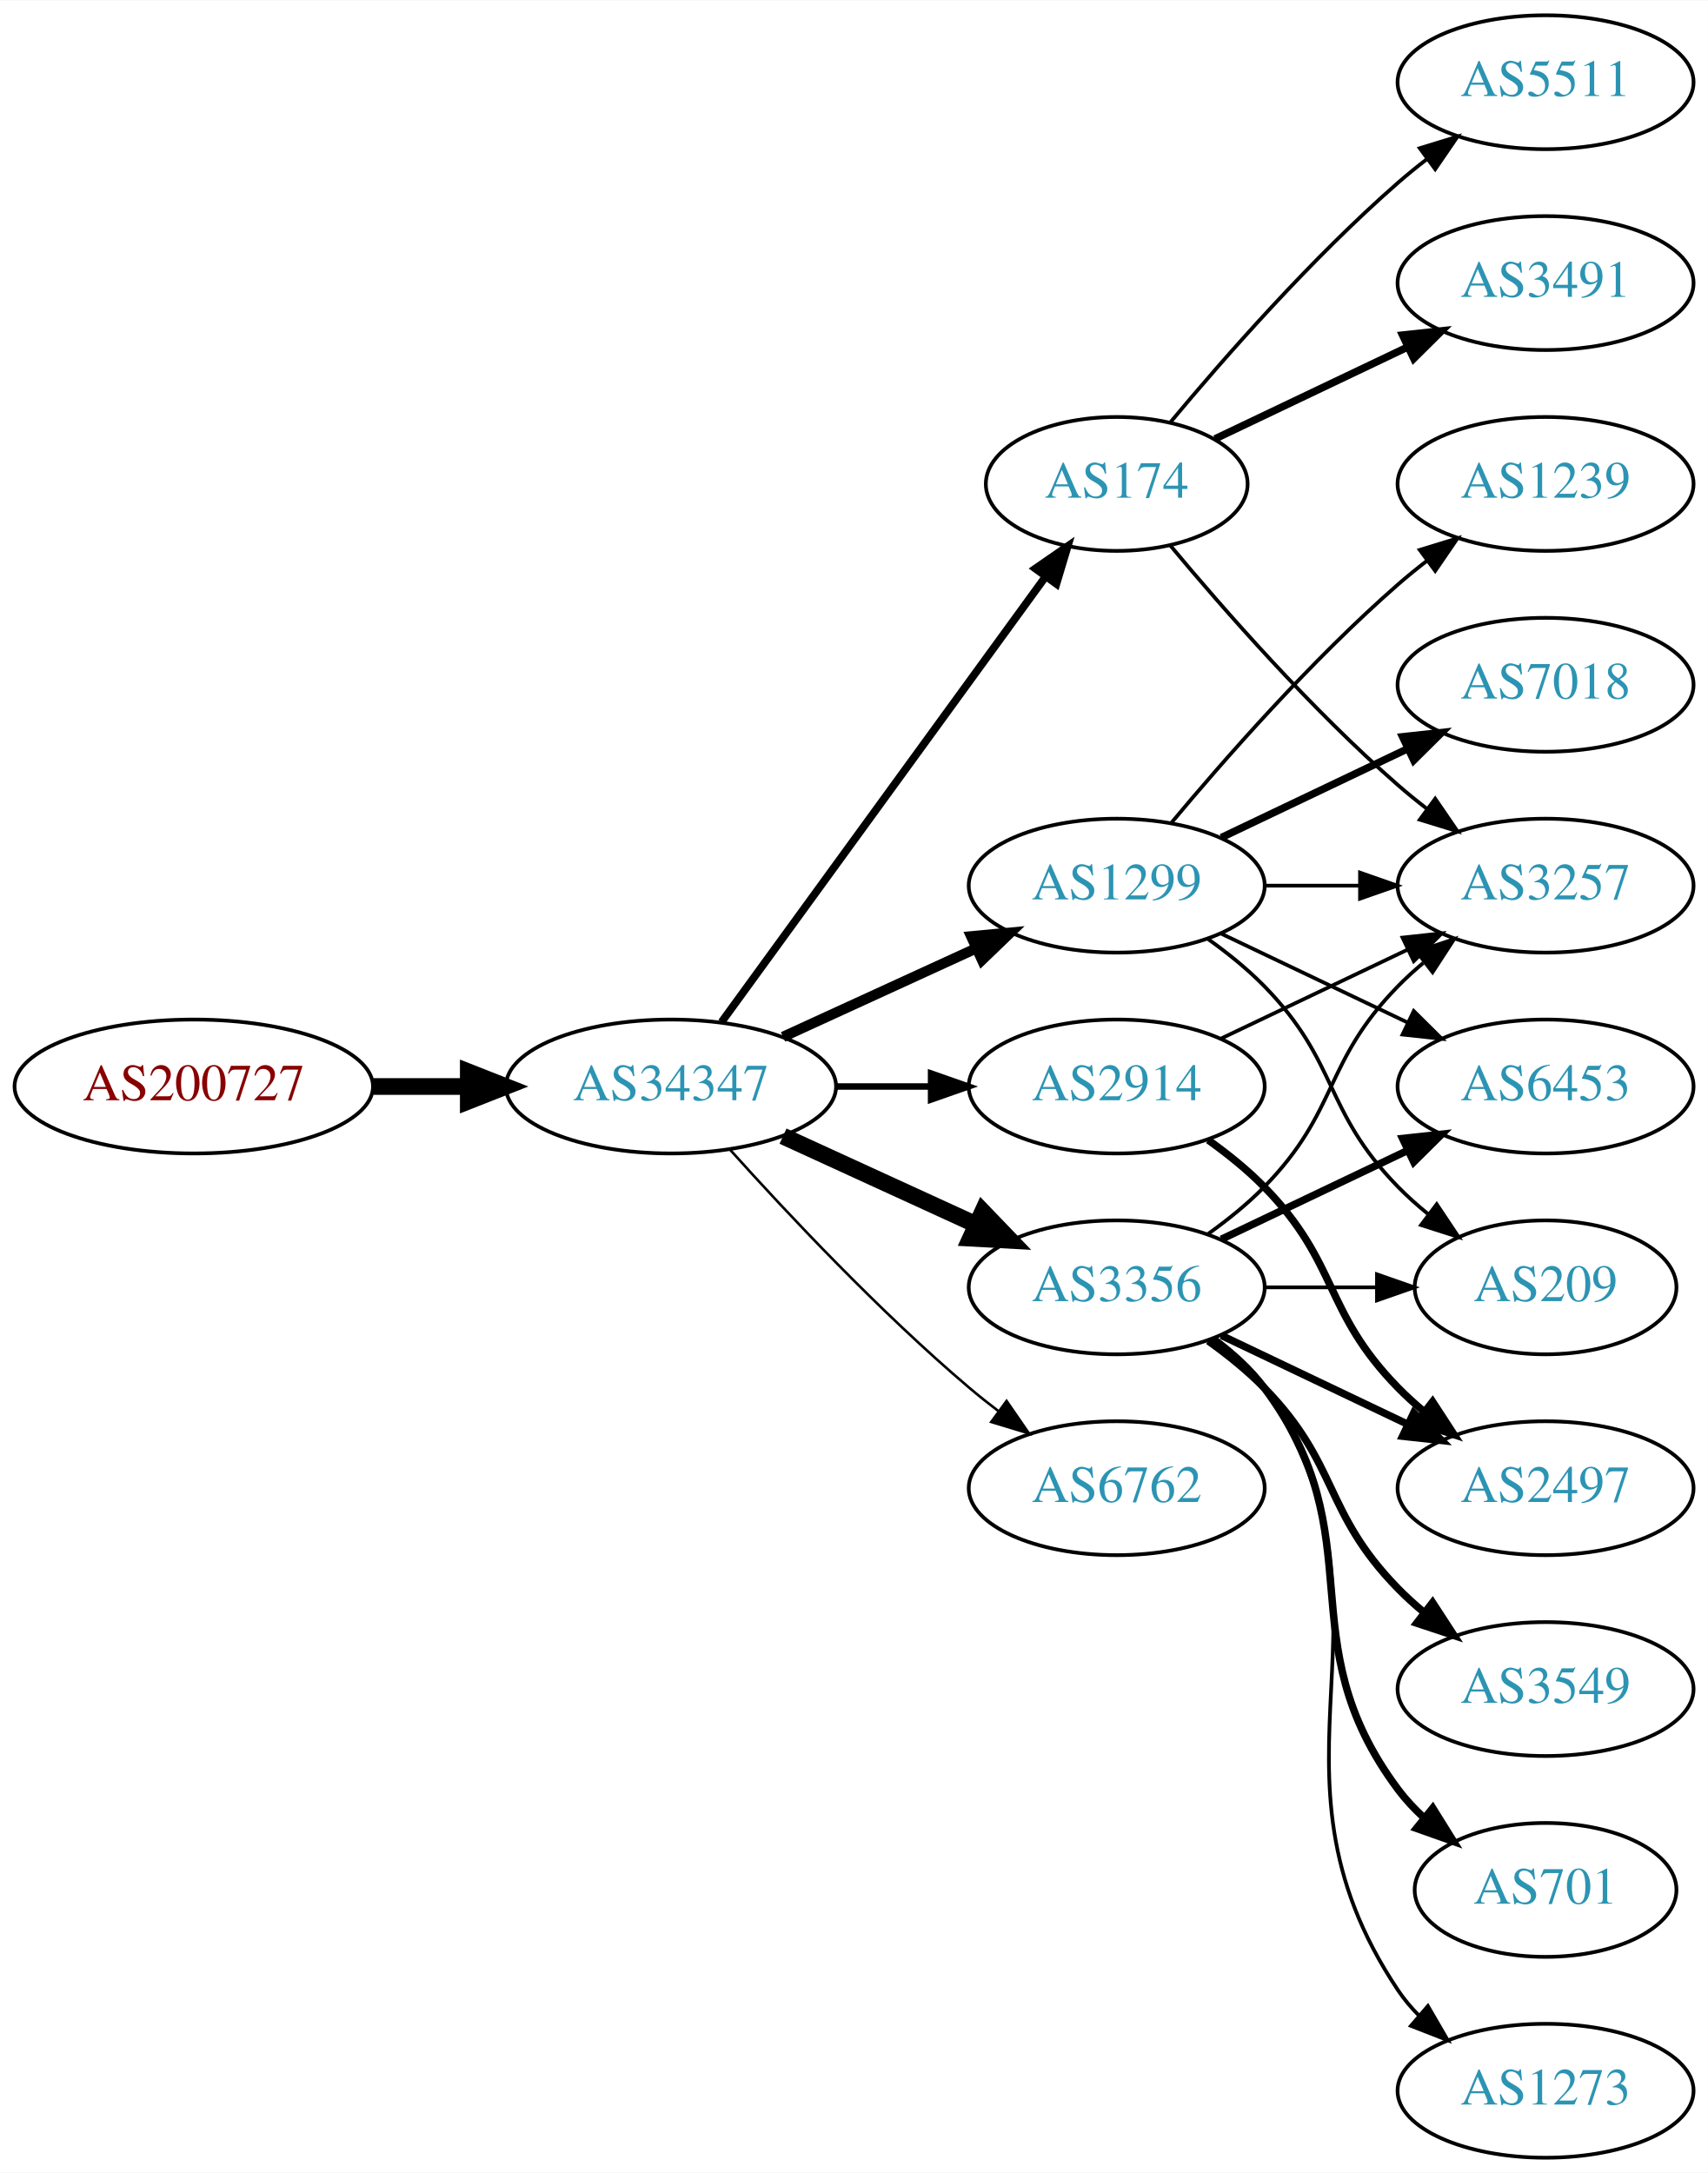
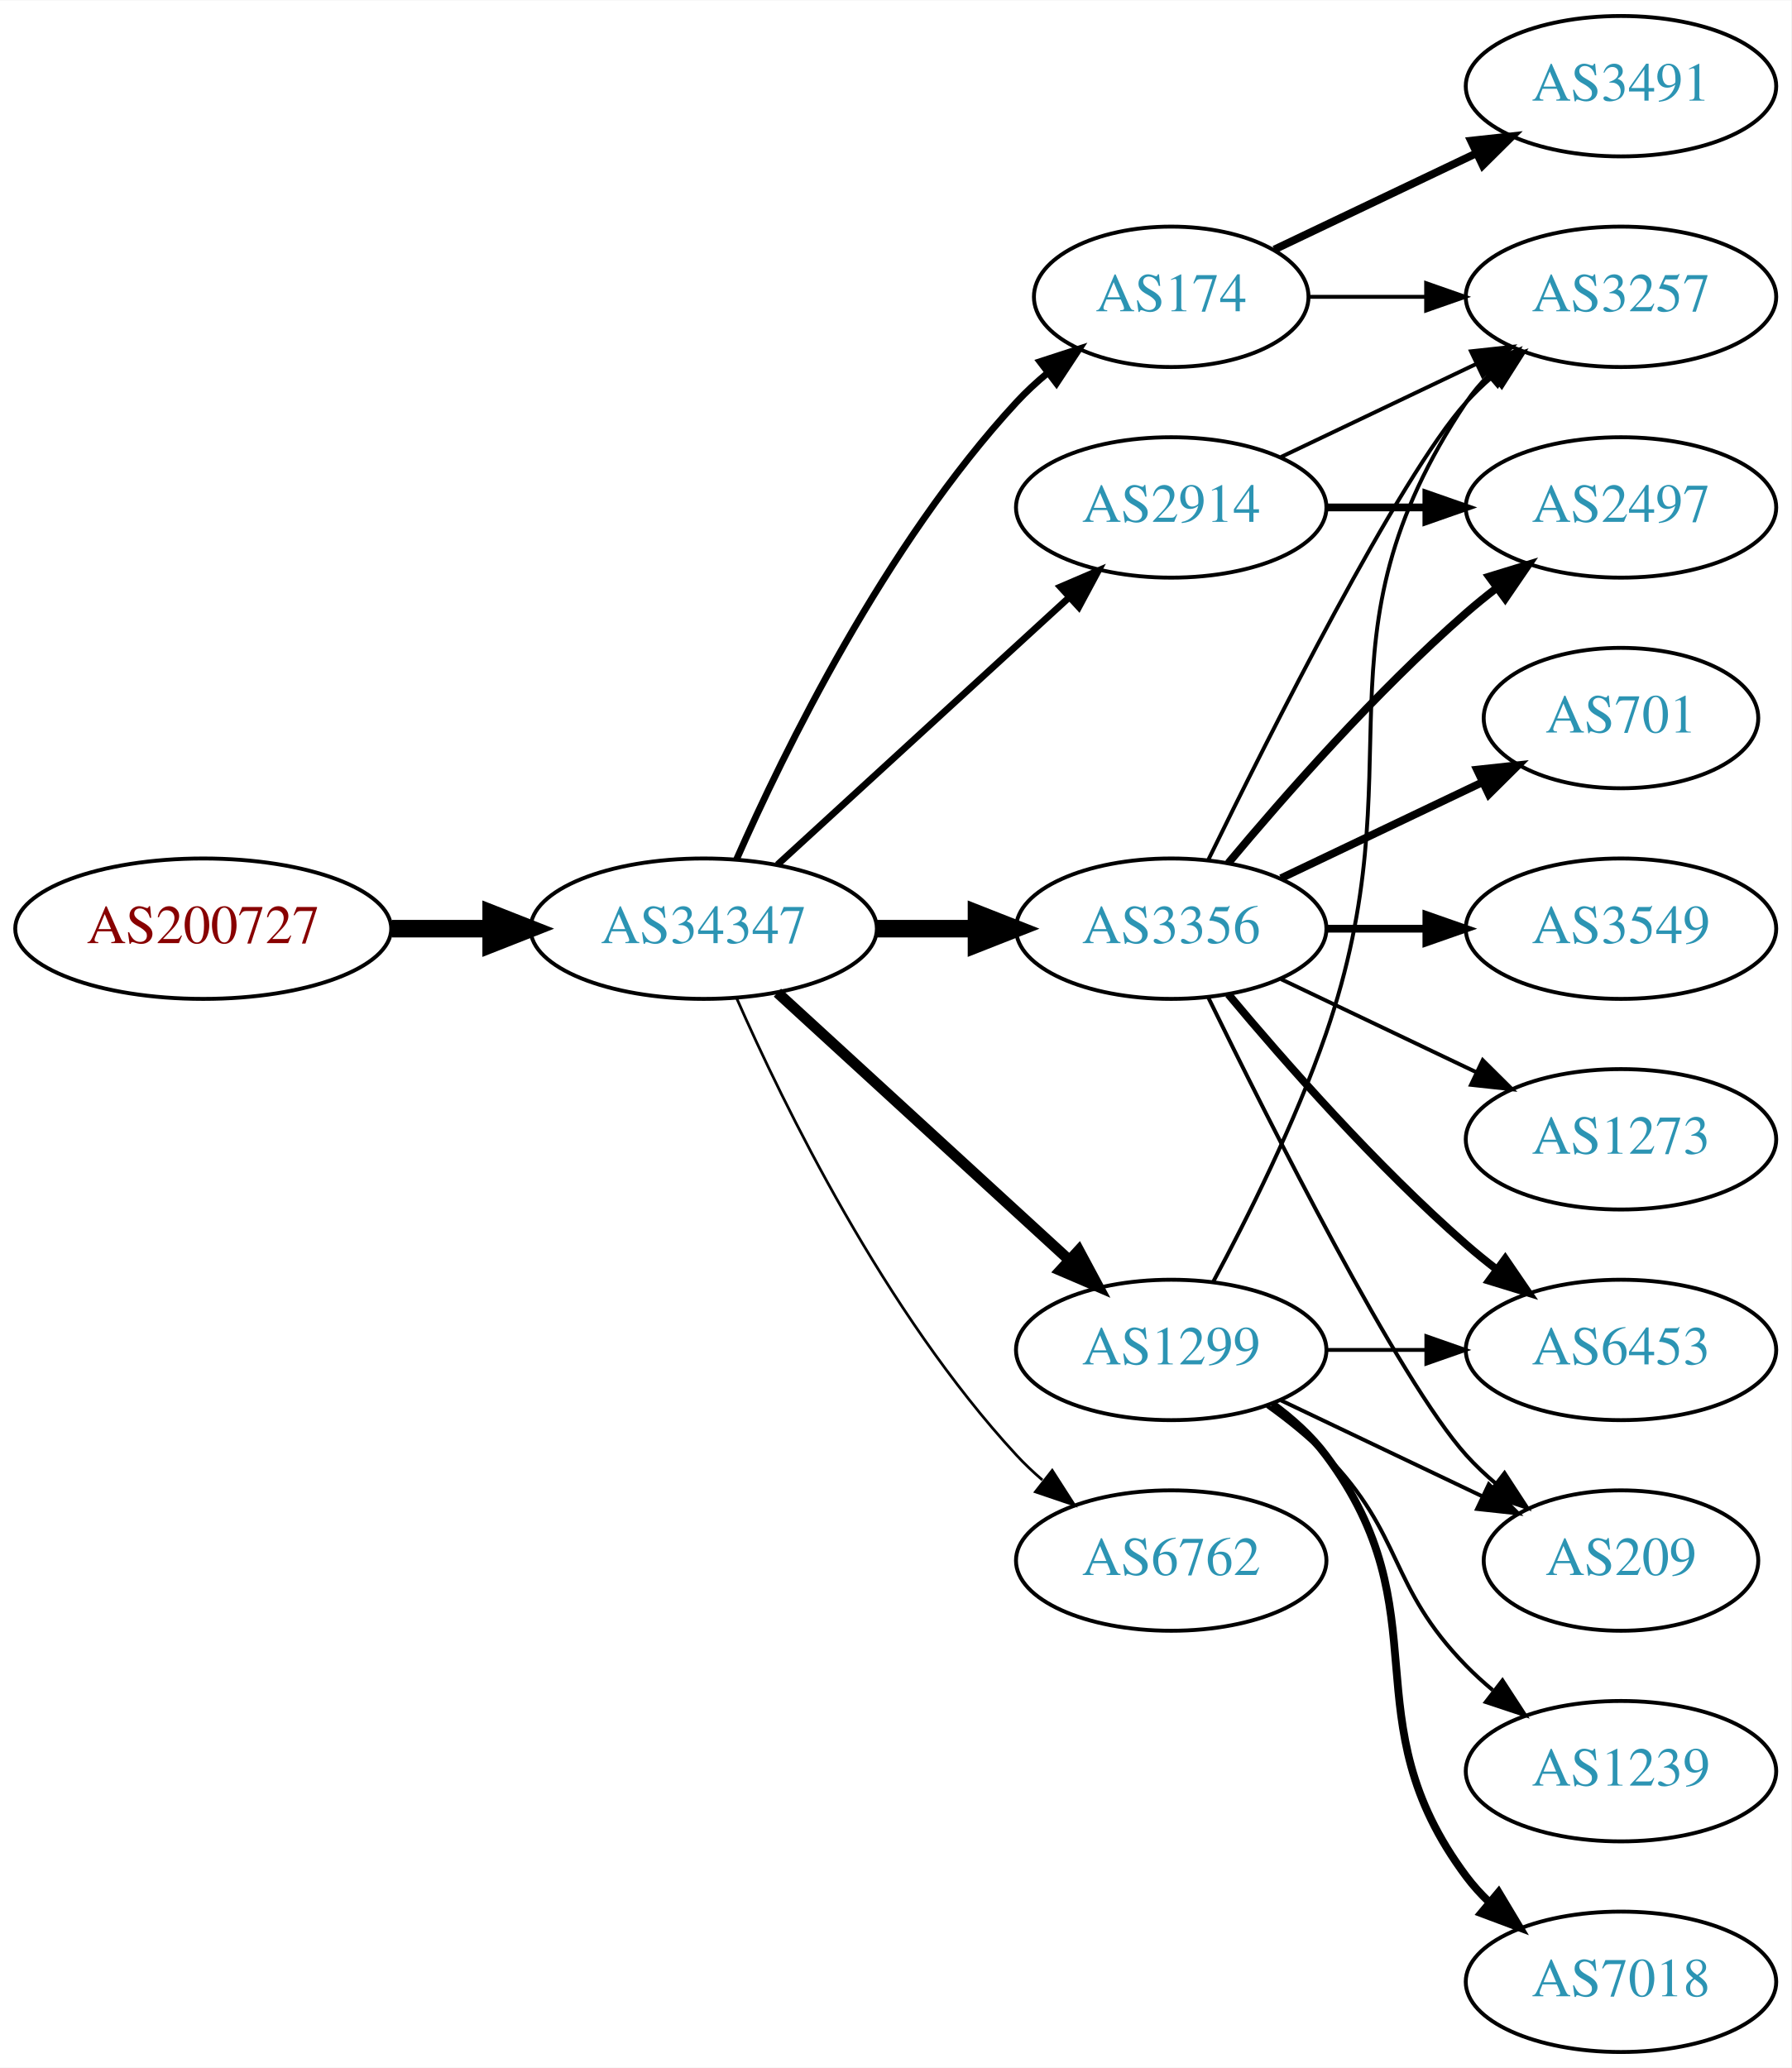
- <svg xmlns="http://www.w3.org/2000/svg" xmlns:xlink="http://www.w3.org/1999/xlink" width="459pt" height="584pt" viewBox="0.00 0.00 459.17 584.00">
-   <g id="graph0" class="graph" transform="scale(1 1) rotate(0) translate(4 580)">
-     <polygon fill="white" stroke="none" points="-4,4 -4,-580 455.17,-580 455.17,4 -4,4" />
+ <svg xmlns="http://www.w3.org/2000/svg" xmlns:xlink="http://www.w3.org/1999/xlink" width="459pt" height="530pt" viewBox="0.00 0.00 459.17 530.00">
+   <g id="graph0" class="graph" transform="scale(1 1) rotate(0) translate(4 526)">
+     <polygon fill="white" stroke="none" points="-4,4 -4,-526 455.17,-526 455.17,4 -4,4" />
    <g id="node1" class="node">
      <g id="a_node1">
        <a xlink:href="/asn/200727" xlink:title="AS200727 ~ Kommunalbetriebe Rinn GmbH [AT]">
          <ellipse fill="#ffffff" stroke="black" cx="48.096" cy="-288" rx="48.192" ry="18" />
          <text text-anchor="middle" x="48.096" y="-284.3" font-family="Times,serif" font-size="14.00" fill="#880000">AS200727</text>
        </a>
      </g>
    </g>
    <g id="node2" class="node">
      <g id="a_node2">
        <a xlink:href="/asn/34347" xlink:title="AS34347 ~ HALLAG Kommunal GmbH [AT]">
          <ellipse fill="#ffffff" stroke="black" cx="176.388" cy="-288" rx="44.393" ry="18" />
          <text text-anchor="middle" x="176.388" y="-284.3" font-family="Times,serif" font-size="14.00" fill="#2c94b3">AS34347</text>
        </a>
      </g>
    </g>
    <g id="edge1" class="edge">
      <path fill="none" stroke="black" stroke-width="4.5" d="M96.481,-288C104.742,-288 113.386,-288 121.799,-288" />
      <polygon fill="black" stroke="black" stroke-width="4.5" points="121.904,-291.938 131.904,-288 121.904,-284.063 121.904,-291.938" />
    </g>
    <g id="node3" class="node">
      <g id="a_node3">
        <a xlink:href="/asn/3356" xlink:title="AS3356 ~ Level 3 Parent, LLC [US]">
-           <ellipse fill="#ffffff" stroke="black" cx="296.23" cy="-234" rx="39.794" ry="18" />
-           <text text-anchor="middle" x="296.23" y="-230.3" font-family="Times,serif" font-size="14.00" fill="#2c94b3">AS3356</text>
+           <ellipse fill="#ffffff" stroke="black" cx="296.23" cy="-288" rx="39.794" ry="18" />
+           <text text-anchor="middle" x="296.23" y="-284.3" font-family="Times,serif" font-size="14.00" fill="#2c94b3">AS3356</text>
        </a>
      </g>
    </g>
    <g id="edge2" class="edge">
-       <path fill="none" stroke="black" stroke-width="4.5" d="M206.517,-274.652C222.128,-267.498 241.526,-258.609 258.198,-250.97" />
-       <polygon fill="black" stroke="black" stroke-width="4.5" points="260.199,-254.384 267.65,-246.638 256.919,-247.225 260.199,-254.384" />
+       <path fill="none" stroke="black" stroke-width="4.5" d="M220.599,-288C228.911,-288 237.674,-288 246.156,-288" />
+       <polygon fill="black" stroke="black" stroke-width="4.5" points="246.315,-291.938 256.315,-288 246.315,-284.063 246.315,-291.938" />
    </g>
    <g id="node4" class="node">
      <g id="a_node4">
-         <a xlink:href="/asn/1299" xlink:title="AS1299 ~ Telia Carrier [EU]">
-           <ellipse fill="#ffffff" stroke="black" cx="296.23" cy="-342" rx="39.794" ry="18" />
-           <text text-anchor="middle" x="296.23" y="-338.3" font-family="Times,serif" font-size="14.00" fill="#2c94b3">AS1299</text>
-         </a>
-       </g>
-     </g>
-     <g id="edge3" class="edge">
-       <path fill="none" stroke="black" stroke-width="2.769" d="M206.517,-301.348C222.128,-308.502 241.526,-317.391 258.198,-325.03" />
-       <polygon fill="black" stroke="black" stroke-width="2.769" points="257.101,-328.378 267.65,-329.362 260.017,-322.014 257.101,-328.378" />
-     </g>
-     <g id="node5" class="node">
-       <g id="a_node5">
-         <a xlink:href="/asn/6762" xlink:title="AS6762 ~ TELECOM ITALIA SPARKLE S.p.A. [IT]">
-           <ellipse fill="#ffffff" stroke="black" cx="296.23" cy="-180" rx="39.794" ry="18" />
-           <text text-anchor="middle" x="296.23" y="-176.3" font-family="Times,serif" font-size="14.00" fill="#2c94b3">AS6762</text>
-         </a>
-       </g>
-     </g>
-     <g id="edge4" class="edge">
-       <path fill="none" stroke="black" stroke-width="0.692" d="M192.32,-270.956C207.646,-253.903 232.582,-227.35 256.584,-207 259.081,-204.883 261.741,-202.768 264.453,-200.707" />
-       <polygon fill="black" stroke="black" stroke-width="0.692" points="266.619,-203.459 272.629,-194.734 262.489,-197.806 266.619,-203.459" />
-     </g>
-     <g id="node6" class="node">
-       <g id="a_node6">
        <a xlink:href="/asn/174" xlink:title="AS174 ~ Cogent Communications [US]">
          <ellipse fill="#ffffff" stroke="black" cx="296.23" cy="-450" rx="35.194" ry="18" />
          <text text-anchor="middle" x="296.23" y="-446.3" font-family="Times,serif" font-size="14.00" fill="#2c94b3">AS174</text>
        </a>
      </g>
    </g>
+     <g id="edge3" class="edge">
+       <path fill="none" stroke="black" stroke-width="1.731" d="M184.803,-305.761C196.872,-333.183 222.843,-386.473 256.584,-423 258.989,-425.604 261.687,-428.1 264.509,-430.449" />
+       <polygon fill="black" stroke="black" stroke-width="1.731" points="262.577,-433.378 272.653,-436.653 266.819,-427.809 262.577,-433.378" />
+     </g>
+     <g id="node5" class="node">
+       <g id="a_node5">
+         <a xlink:href="/asn/2914" xlink:title="AS2914 ~ NTT America, Inc. [US]">
+           <ellipse fill="#ffffff" stroke="black" cx="296.23" cy="-396" rx="39.794" ry="18" />
+           <text text-anchor="middle" x="296.23" y="-392.3" font-family="Times,serif" font-size="14.00" fill="#2c94b3">AS2914</text>
+         </a>
+       </g>
+     </g>
+     <g id="edge4" class="edge">
+       <path fill="none" stroke="black" stroke-width="1.731" d="M195.285,-304.403C215.214,-322.667 247.571,-352.322 270.048,-372.921" />
+       <polygon fill="black" stroke="black" stroke-width="1.731" points="267.813,-375.62 277.55,-379.797 272.543,-370.46 267.813,-375.62" />
+     </g>
+     <g id="node6" class="node">
+       <g id="a_node6">
+         <a xlink:href="/asn/1299" xlink:title="AS1299 ~ Telia Carrier [EU]">
+           <ellipse fill="#ffffff" stroke="black" cx="296.23" cy="-180" rx="39.794" ry="18" />
+           <text text-anchor="middle" x="296.23" y="-176.3" font-family="Times,serif" font-size="14.00" fill="#2c94b3">AS1299</text>
+         </a>
+       </g>
+     </g>
    <g id="edge5" class="edge">
-       <path fill="none" stroke="black" stroke-width="2.077" d="M189.999,-305.337C210.929,-334.109 252.919,-391.834 277.049,-425.007" />
-       <polygon fill="black" stroke="black" stroke-width="2.077" points="274.35,-427.245 283.063,-433.273 280.011,-423.128 274.35,-427.245" />
+       <path fill="none" stroke="black" stroke-width="2.769" d="M195.285,-271.597C215.214,-253.333 247.571,-223.678 270.048,-203.079" />
+       <polygon fill="black" stroke="black" stroke-width="2.769" points="272.543,-205.54 277.55,-196.203 267.813,-200.38 272.543,-205.54" />
    </g>
    <g id="node7" class="node">
      <g id="a_node7">
-         <a xlink:href="/asn/2914" xlink:title="AS2914 ~ NTT America, Inc. [US]">
-           <ellipse fill="#ffffff" stroke="black" cx="296.23" cy="-288" rx="39.794" ry="18" />
-           <text text-anchor="middle" x="296.23" y="-284.3" font-family="Times,serif" font-size="14.00" fill="#2c94b3">AS2914</text>
+         <a xlink:href="/asn/6762" xlink:title="AS6762 ~ TELECOM ITALIA SPARKLE S.p.A. [IT]">
+           <ellipse fill="#ffffff" stroke="black" cx="296.23" cy="-126" rx="39.794" ry="18" />
+           <text text-anchor="middle" x="296.23" y="-122.3" font-family="Times,serif" font-size="14.00" fill="#2c94b3">AS6762</text>
        </a>
      </g>
    </g>
    <g id="edge6" class="edge">
-       <path fill="none" stroke="black" stroke-width="1.731" d="M220.599,-288C228.911,-288 237.674,-288 246.156,-288" />
-       <polygon fill="black" stroke="black" stroke-width="1.731" points="246.315,-291.5 256.315,-288 246.315,-284.5 246.315,-291.5" />
+       <path fill="none" stroke="black" stroke-width="0.692" d="M184.803,-270.239C196.872,-242.817 222.843,-189.527 256.584,-153 258.614,-150.802 260.853,-148.681 263.199,-146.66" />
+       <polygon fill="black" stroke="black" stroke-width="0.692" points="265.726,-149.126 271.443,-140.206 261.411,-143.614 265.726,-149.126" />
    </g>
    <g id="node8" class="node">
      <g id="a_node8">
        <a xlink:href="/asn/3257" xlink:title="AS3257 ~ GTT [DE]">
-           <ellipse fill="#ffffff" stroke="black" cx="411.523" cy="-342" rx="39.794" ry="18" />
-           <text text-anchor="middle" x="411.523" y="-338.3" font-family="Times,serif" font-size="14.00" fill="#2c94b3">AS3257</text>
+           <ellipse fill="#ffffff" stroke="black" cx="411.523" cy="-450" rx="39.794" ry="18" />
+           <text text-anchor="middle" x="411.523" y="-446.3" font-family="Times,serif" font-size="14.00" fill="#2c94b3">AS3257</text>
        </a>
      </g>
    </g>
    <g id="edge7" class="edge">
-       <path fill="none" stroke="black" d="M320.824,-248.389C326.08,-252.148 331.412,-256.437 335.877,-261 356.049,-281.617 351.704,-294.383 371.877,-315 373.969,-317.139 376.253,-319.218 378.63,-321.21" />
-       <polygon fill="black" stroke="black" points="376.873,-324.275 386.929,-327.611 381.148,-318.732 376.873,-324.275" />
+       <path fill="none" stroke="black" d="M305.668,-305.511C321.286,-337.509 354.673,-403.893 371.877,-423 373.879,-425.224 376.098,-427.363 378.43,-429.397" />
+       <polygon fill="black" stroke="black" points="376.628,-432.433 386.649,-435.873 380.961,-426.935 376.628,-432.433" />
    </g>
    <g id="node9" class="node">
      <g id="a_node9">
-         <a xlink:href="/asn/3549" xlink:title="AS3549 ~ Level 3 Parent, LLC [US]">
-           <ellipse fill="#ffffff" stroke="black" cx="411.523" cy="-126" rx="39.794" ry="18" />
-           <text text-anchor="middle" x="411.523" y="-122.3" font-family="Times,serif" font-size="14.00" fill="#2c94b3">AS3549</text>
+         <a xlink:href="/asn/701" xlink:title="AS701 ~ UUNET [US]">
+           <ellipse fill="#ffffff" stroke="black" cx="411.523" cy="-342" rx="35.194" ry="18" />
+           <text text-anchor="middle" x="411.523" y="-338.3" font-family="Times,serif" font-size="14.00" fill="#2c94b3">AS701</text>
        </a>
      </g>
    </g>
    <g id="edge8" class="edge">
-       <path fill="none" stroke="black" stroke-width="2" d="M320.824,-219.611C326.08,-215.852 331.412,-211.563 335.877,-207 356.049,-186.383 351.704,-173.617 371.877,-153 373.969,-150.861 376.253,-148.782 378.63,-146.79" />
-       <polygon fill="black" stroke="black" stroke-width="2" points="381.148,-149.268 386.929,-140.389 376.873,-143.725 381.148,-149.268" />
+       <path fill="none" stroke="black" stroke-width="2" d="M324.367,-300.934C339.798,-308.29 359.284,-317.577 375.819,-325.459" />
+       <polygon fill="black" stroke="black" stroke-width="2" points="374.628,-328.768 385.161,-329.911 377.64,-322.449 374.628,-328.768" />
    </g>
    <g id="node10" class="node">
      <g id="a_node10">
        <a xlink:href="/asn/2497" xlink:title="AS2497 ~ Internet Initiative Japan Inc. [JP]">
-           <ellipse fill="#ffffff" stroke="black" cx="411.523" cy="-180" rx="39.794" ry="18" />
-           <text text-anchor="middle" x="411.523" y="-176.3" font-family="Times,serif" font-size="14.00" fill="#2c94b3">AS2497</text>
+           <ellipse fill="#ffffff" stroke="black" cx="411.523" cy="-396" rx="39.794" ry="18" />
+           <text text-anchor="middle" x="411.523" y="-392.3" font-family="Times,serif" font-size="14.00" fill="#2c94b3">AS2497</text>
        </a>
      </g>
    </g>
    <g id="edge9" class="edge">
-       <path fill="none" stroke="black" stroke-width="2" d="M324.367,-221.066C339.361,-213.919 358.182,-204.948 374.405,-197.215" />
-       <polygon fill="black" stroke="black" stroke-width="2" points="376.087,-200.291 383.608,-192.829 373.075,-193.972 376.087,-200.291" />
+       <path fill="none" stroke="black" stroke-width="2" d="M310.86,-304.817C325.143,-321.929 348.689,-348.745 371.877,-369 374.342,-371.154 376.981,-373.294 379.678,-375.372" />
+       <polygon fill="black" stroke="black" stroke-width="2" points="377.703,-378.264 387.832,-381.37 381.851,-372.625 377.703,-378.264" />
    </g>
    <g id="node11" class="node">
      <g id="a_node11">
-         <a xlink:href="/asn/6453" xlink:title="AS6453 ~ TATA COMMUNICATIONS (AMERICA) INC [US]">
+         <a xlink:href="/asn/3549" xlink:title="AS3549 ~ Level 3 Parent, LLC [US]">
          <ellipse fill="#ffffff" stroke="black" cx="411.523" cy="-288" rx="39.794" ry="18" />
-           <text text-anchor="middle" x="411.523" y="-284.3" font-family="Times,serif" font-size="14.00" fill="#2c94b3">AS6453</text>
+           <text text-anchor="middle" x="411.523" y="-284.3" font-family="Times,serif" font-size="14.00" fill="#2c94b3">AS3549</text>
        </a>
      </g>
    </g>
    <g id="edge10" class="edge">
-       <path fill="none" stroke="black" stroke-width="2" d="M324.367,-246.934C339.361,-254.081 358.182,-263.052 374.405,-270.785" />
-       <polygon fill="black" stroke="black" stroke-width="2" points="373.075,-274.028 383.608,-275.171 376.087,-267.709 373.075,-274.028" />
+       <path fill="none" stroke="black" stroke-width="2" d="M335.902,-288C344.105,-288 352.869,-288 361.401,-288" />
+       <polygon fill="black" stroke="black" stroke-width="2" points="361.641,-291.5 371.641,-288 361.641,-284.5 361.641,-291.5" />
    </g>
    <g id="node12" class="node">
      <g id="a_node12">
-         <a xlink:href="/asn/701" xlink:title="AS701 ~ UUNET [US]">
-           <ellipse fill="#ffffff" stroke="black" cx="411.523" cy="-72" rx="35.194" ry="18" />
-           <text text-anchor="middle" x="411.523" y="-68.3" font-family="Times,serif" font-size="14.00" fill="#2c94b3">AS701</text>
+         <a xlink:href="/asn/6453" xlink:title="AS6453 ~ TATA COMMUNICATIONS (AMERICA) INC [US]">
+           <ellipse fill="#ffffff" stroke="black" cx="411.523" cy="-180" rx="39.794" ry="18" />
+           <text text-anchor="middle" x="411.523" y="-176.3" font-family="Times,serif" font-size="14.00" fill="#2c94b3">AS6453</text>
        </a>
      </g>
    </g>
    <g id="edge11" class="edge">
-       <path fill="none" stroke="black" stroke-width="2" d="M322.161,-220.118C327.237,-216.389 332.155,-211.984 335.877,-207 366.148,-166.458 341.605,-139.542 371.877,-99 373.884,-96.311 376.24,-93.791 378.781,-91.454" />
-       <polygon fill="black" stroke="black" stroke-width="2" points="381.196,-94.004 386.797,-85.011 376.81,-88.548 381.196,-94.004" />
+       <path fill="none" stroke="black" stroke-width="2" d="M310.86,-271.183C325.143,-254.071 348.689,-227.255 371.877,-207 374.342,-204.846 376.981,-202.706 379.678,-200.628" />
+       <polygon fill="black" stroke="black" stroke-width="2" points="381.851,-203.375 387.832,-194.63 377.703,-197.736 381.851,-203.375" />
    </g>
    <g id="node13" class="node">
      <g id="a_node13">
-         <a xlink:href="/asn/1273" xlink:title="AS1273 ~ Vodafone Group PLC [EU]">
-           <ellipse fill="#ffffff" stroke="black" cx="411.523" cy="-18" rx="39.794" ry="18" />
-           <text text-anchor="middle" x="411.523" y="-14.3" font-family="Times,serif" font-size="14.00" fill="#2c94b3">AS1273</text>
+         <a xlink:href="/asn/209" xlink:title="AS209 ~ CenturyLink Communications, LLC [US]">
+           <ellipse fill="#ffffff" stroke="black" cx="411.523" cy="-126" rx="35.194" ry="18" />
+           <text text-anchor="middle" x="411.523" y="-122.3" font-family="Times,serif" font-size="14.00" fill="#2c94b3">AS209</text>
        </a>
      </g>
    </g>
    <g id="edge12" class="edge">
-       <path fill="none" stroke="black" d="M322.549,-220.393C327.605,-216.649 332.417,-212.169 335.877,-207 376.901,-145.706 330.852,-106.294 371.877,-45 373.498,-42.577 375.417,-40.305 377.519,-38.19" />
-       <polygon fill="black" stroke="black" points="379.886,-40.771 385.204,-31.607 375.332,-35.454 379.886,-40.771" />
+       <path fill="none" stroke="black" d="M305.668,-270.489C321.286,-238.491 354.673,-172.107 371.877,-153 374.192,-150.428 376.797,-147.97 379.533,-145.657" />
+       <polygon fill="black" stroke="black" points="381.671,-148.428 387.456,-139.552 377.398,-142.883 381.671,-148.428" />
    </g>
    <g id="node14" class="node">
      <g id="a_node14">
-         <a xlink:href="/asn/209" xlink:title="AS209 ~ CenturyLink Communications, LLC [US]">
-           <ellipse fill="#ffffff" stroke="black" cx="411.523" cy="-234" rx="35.194" ry="18" />
-           <text text-anchor="middle" x="411.523" y="-230.3" font-family="Times,serif" font-size="14.00" fill="#2c94b3">AS209</text>
+         <a xlink:href="/asn/1273" xlink:title="AS1273 ~ Vodafone Group PLC [EU]">
+           <ellipse fill="#ffffff" stroke="black" cx="411.523" cy="-234" rx="39.794" ry="18" />
+           <text text-anchor="middle" x="411.523" y="-230.3" font-family="Times,serif" font-size="14.00" fill="#2c94b3">AS1273</text>
        </a>
      </g>
    </g>
    <g id="edge13" class="edge">
-       <path fill="none" stroke="black" d="M335.902,-234C345.608,-234 356.098,-234 366.061,-234" />
-       <polygon fill="black" stroke="black" points="366.198,-237.5 376.198,-234 366.198,-230.5 366.198,-237.5" />
+       <path fill="none" stroke="black" d="M324.367,-275.066C339.361,-267.919 358.182,-258.948 374.405,-251.215" />
+       <polygon fill="black" stroke="black" points="376.087,-254.291 383.608,-246.829 373.075,-247.972 376.087,-254.291" />
    </g>
    <g id="edge15" class="edge">
-       <path fill="none" stroke="black" d="M335.902,-342C344.105,-342 352.869,-342 361.401,-342" />
-       <polygon fill="black" stroke="black" points="361.641,-345.5 371.641,-342 361.641,-338.5 361.641,-345.5" />
-     </g>
-     <g id="edge17" class="edge">
-       <path fill="none" stroke="black" d="M324.367,-329.066C339.361,-321.919 358.182,-312.948 374.405,-305.215" />
-       <polygon fill="black" stroke="black" points="376.087,-308.291 383.608,-300.829 373.075,-301.972 376.087,-308.291" />
-     </g>
-     <g id="edge18" class="edge">
-       <path fill="none" stroke="black" d="M320.824,-327.611C326.08,-323.852 331.412,-319.563 335.877,-315 356.049,-294.383 351.704,-281.617 371.877,-261 374.356,-258.466 377.102,-256.017 379.955,-253.696" />
-       <polygon fill="black" stroke="black" points="382.257,-256.343 388.14,-247.532 378.046,-250.752 382.257,-256.343" />
+       <path fill="none" stroke="black" d="M331.529,-450C340.906,-450 351.257,-450 361.291,-450" />
+       <polygon fill="black" stroke="black" points="361.58,-453.5 371.58,-450 361.58,-446.5 361.58,-453.5" />
    </g>
    <g id="node15" class="node">
      <g id="a_node15">
-         <a xlink:href="/asn/7018" xlink:title="AS7018 ~ AT&amp;T Services, Inc. [US]">
-           <ellipse fill="#ffffff" stroke="black" cx="411.523" cy="-396" rx="39.794" ry="18" />
-           <text text-anchor="middle" x="411.523" y="-392.3" font-family="Times,serif" font-size="14.00" fill="#2c94b3">AS7018</text>
+         <a xlink:href="/asn/3491" xlink:title="AS3491 ~ PCCW Global, Inc. [US]">
+           <ellipse fill="#ffffff" stroke="black" cx="411.523" cy="-504" rx="39.794" ry="18" />
+           <text text-anchor="middle" x="411.523" y="-500.3" font-family="Times,serif" font-size="14.00" fill="#2c94b3">AS3491</text>
        </a>
      </g>
    </g>
    <g id="edge14" class="edge">
-       <path fill="none" stroke="black" stroke-width="2" d="M324.367,-354.934C339.361,-362.081 358.182,-371.052 374.405,-378.785" />
-       <polygon fill="black" stroke="black" stroke-width="2" points="373.075,-382.028 383.608,-383.171 376.087,-375.709 373.075,-382.028" />
+       <path fill="none" stroke="black" stroke-width="2" d="M322.655,-462.119C337.958,-469.413 357.681,-478.814 374.563,-486.86" />
+       <polygon fill="black" stroke="black" stroke-width="2" points="373.071,-490.026 383.604,-491.169 376.082,-483.707 373.071,-490.026" />
+     </g>
+     <g id="edge17" class="edge">
+       <path fill="none" stroke="black" d="M324.367,-408.934C339.361,-416.081 358.182,-425.052 374.405,-432.785" />
+       <polygon fill="black" stroke="black" points="373.075,-436.028 383.608,-437.171 376.087,-429.709 373.075,-436.028" />
+     </g>
+     <g id="edge16" class="edge">
+       <path fill="none" stroke="black" stroke-width="2" d="M335.902,-396C344.105,-396 352.869,-396 361.401,-396" />
+       <polygon fill="black" stroke="black" stroke-width="2" points="361.641,-399.5 371.641,-396 361.641,-392.5 361.641,-399.5" />
+     </g>
+     <g id="edge20" class="edge">
+       <path fill="none" stroke="black" d="M307.023,-197.526C315.661,-213.611 328.058,-238.315 335.877,-261 359.911,-330.731 330.852,-361.706 371.877,-423 373.498,-425.423 375.417,-427.695 377.519,-429.81" />
+       <polygon fill="black" stroke="black" points="375.332,-432.546 385.204,-436.393 379.886,-427.229 375.332,-432.546" />
+     </g>
+     <g id="edge21" class="edge">
+       <path fill="none" stroke="black" d="M335.902,-180C344.105,-180 352.869,-180 361.401,-180" />
+       <polygon fill="black" stroke="black" points="361.641,-183.5 371.641,-180 361.641,-176.5 361.641,-183.5" />
+     </g>
+     <g id="edge22" class="edge">
+       <path fill="none" stroke="black" d="M324.367,-167.066C339.798,-159.71 359.284,-150.423 375.819,-142.541" />
+       <polygon fill="black" stroke="black" points="377.64,-145.551 385.161,-138.089 374.628,-139.232 377.64,-145.551" />
    </g>
    <g id="node16" class="node">
      <g id="a_node16">
        <a xlink:href="/asn/1239" xlink:title="AS1239 ~ Sprint [US]">
-           <ellipse fill="#ffffff" stroke="black" cx="411.523" cy="-450" rx="39.794" ry="18" />
-           <text text-anchor="middle" x="411.523" y="-446.3" font-family="Times,serif" font-size="14.00" fill="#2c94b3">AS1239</text>
-         </a>
-       </g>
-     </g>
-     <g id="edge16" class="edge">
-       <path fill="none" stroke="black" d="M310.86,-358.817C325.143,-375.929 348.689,-402.745 371.877,-423 374.342,-425.154 376.981,-427.294 379.678,-429.372" />
-       <polygon fill="black" stroke="black" points="377.703,-432.264 387.832,-435.37 381.851,-426.625 377.703,-432.264" />
-     </g>
-     <g id="edge22" class="edge">
-       <path fill="none" stroke="black" d="M310.595,-433.501C324.85,-416.404 348.545,-389.381 371.877,-369 374.342,-366.846 376.981,-364.706 379.678,-362.628" />
-       <polygon fill="black" stroke="black" points="381.851,-365.375 387.832,-356.63 377.703,-359.736 381.851,-365.375" />
+           <ellipse fill="#ffffff" stroke="black" cx="411.523" cy="-72" rx="39.794" ry="18" />
+           <text text-anchor="middle" x="411.523" y="-68.3" font-family="Times,serif" font-size="14.00" fill="#2c94b3">AS1239</text>
+         </a>
+       </g>
+     </g>
+     <g id="edge18" class="edge">
+       <path fill="none" stroke="black" d="M320.824,-165.611C326.08,-161.852 331.412,-157.563 335.877,-153 356.049,-132.383 351.704,-119.617 371.877,-99 373.969,-96.861 376.253,-94.782 378.63,-92.79" />
+       <polygon fill="black" stroke="black" points="381.148,-95.268 386.929,-86.389 376.873,-89.725 381.148,-95.268" />
    </g>
    <g id="node17" class="node">
      <g id="a_node17">
-         <a xlink:href="/asn/3491" xlink:title="AS3491 ~ PCCW Global, Inc. [US]">
-           <ellipse fill="#ffffff" stroke="black" cx="411.523" cy="-504" rx="39.794" ry="18" />
-           <text text-anchor="middle" x="411.523" y="-500.3" font-family="Times,serif" font-size="14.00" fill="#2c94b3">AS3491</text>
-         </a>
-       </g>
-     </g>
-     <g id="edge21" class="edge">
-       <path fill="none" stroke="black" stroke-width="2" d="M322.655,-462.119C337.958,-469.413 357.681,-478.814 374.563,-486.86" />
-       <polygon fill="black" stroke="black" stroke-width="2" points="373.071,-490.026 383.604,-491.169 376.082,-483.707 373.071,-490.026" />
-     </g>
-     <g id="node18" class="node">
-       <g id="a_node18">
-         <a xlink:href="/asn/5511" xlink:title="AS5511 ~ Orange S.A. [FR]">
-           <ellipse fill="#ffffff" stroke="black" cx="411.523" cy="-558" rx="39.794" ry="18" />
-           <text text-anchor="middle" x="411.523" y="-554.3" font-family="Times,serif" font-size="14.00" fill="#2c94b3">AS5511</text>
-         </a>
-       </g>
-     </g>
-     <g id="edge23" class="edge">
-       <path fill="none" stroke="black" d="M310.595,-466.499C324.85,-483.596 348.545,-510.619 371.877,-531 374.342,-533.154 376.981,-535.294 379.678,-537.372" />
-       <polygon fill="black" stroke="black" points="377.703,-540.264 387.832,-543.37 381.851,-534.625 377.703,-540.264" />
+         <a xlink:href="/asn/7018" xlink:title="AS7018 ~ AT&amp;T Services, Inc. [US]">
+           <ellipse fill="#ffffff" stroke="black" cx="411.523" cy="-18" rx="39.794" ry="18" />
+           <text text-anchor="middle" x="411.523" y="-14.3" font-family="Times,serif" font-size="14.00" fill="#2c94b3">AS7018</text>
+         </a>
+       </g>
    </g>
    <g id="edge19" class="edge">
-       <path fill="none" stroke="black" d="M324.367,-300.934C339.361,-308.081 358.182,-317.052 374.405,-324.785" />
-       <polygon fill="black" stroke="black" points="373.075,-328.028 383.608,-329.171 376.087,-321.709 373.075,-328.028" />
-     </g>
-     <g id="edge20" class="edge">
-       <path fill="none" stroke="black" stroke-width="2" d="M320.824,-273.611C326.08,-269.852 331.412,-265.563 335.877,-261 356.049,-240.383 351.704,-227.617 371.877,-207 373.969,-204.861 376.253,-202.782 378.63,-200.79" />
-       <polygon fill="black" stroke="black" stroke-width="2" points="381.148,-203.268 386.929,-194.389 376.873,-197.725 381.148,-203.268" />
+       <path fill="none" stroke="black" stroke-width="2" d="M322.161,-166.118C327.237,-162.389 332.155,-157.984 335.877,-153 366.148,-112.458 341.605,-85.542 371.877,-45 373.621,-42.664 375.628,-40.455 377.792,-38.383" />
+       <polygon fill="black" stroke="black" stroke-width="2" points="380.151,-40.973 385.592,-31.882 375.67,-35.595 380.151,-40.973" />
    </g>
  </g>
</svg>
